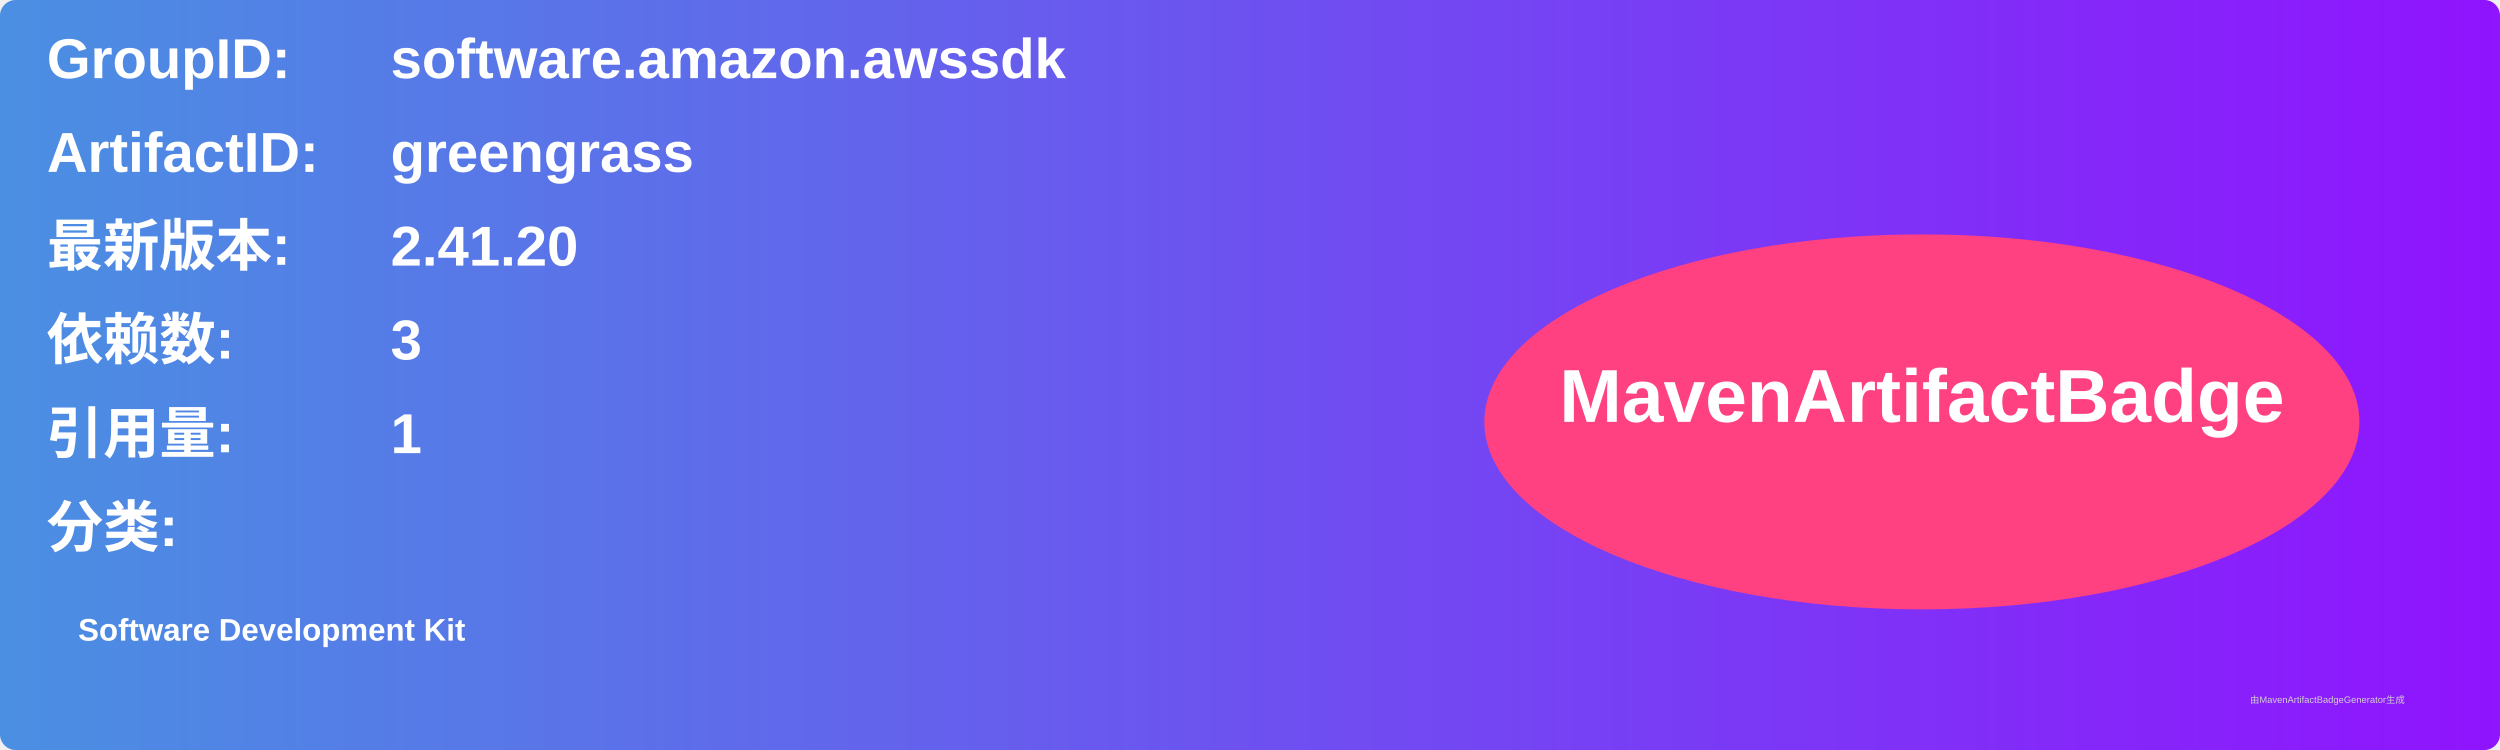
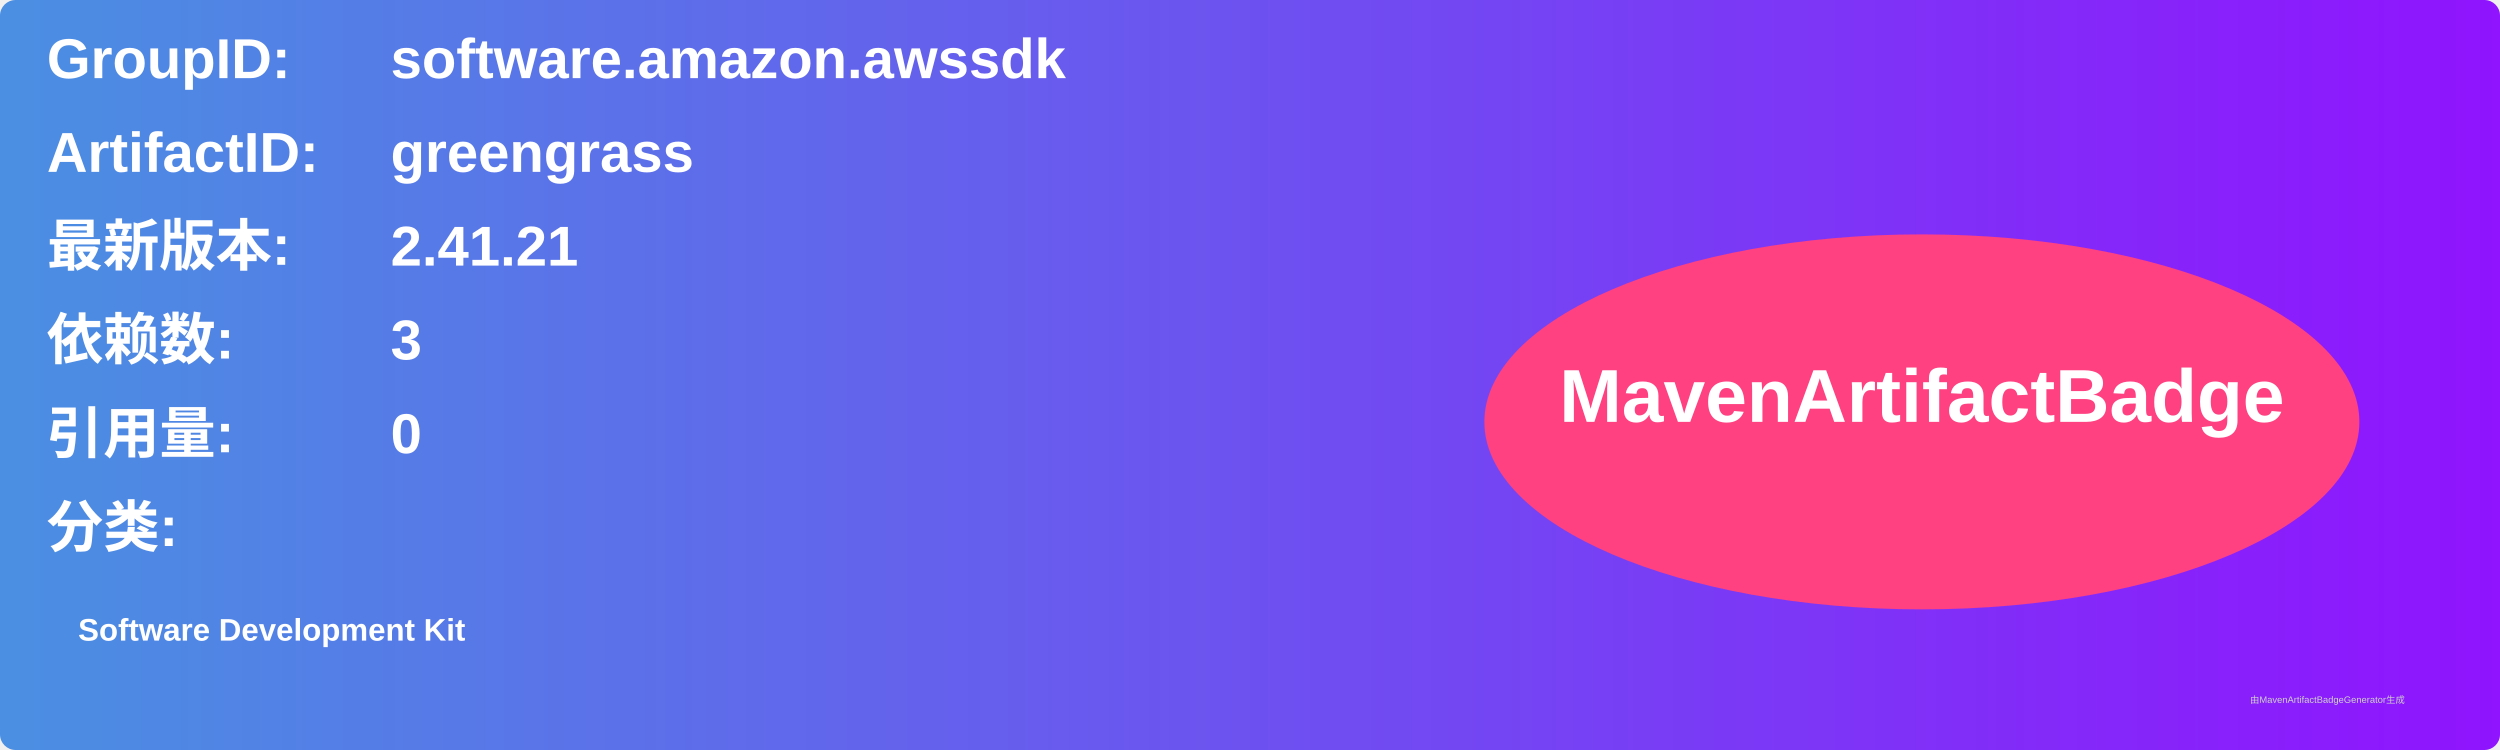
<svg xmlns="http://www.w3.org/2000/svg" width="800" height="240" viewBox="0 0 800 240">
  <linearGradient id="grad" x1="0%" y1="0%" x2="100%" y2="0%">
    <stop offset="0%" stop-color="#4a90e2" />
    <stop offset="100%" stop-color="#9013fe" />
  </linearGradient>
  <rect width="100%" height="100%" rx="5" ry="5" fill="url(#grad)" />
  <g transform="translate(15, 15)">
    <text x="0" y="10" font-family="Arial" font-size="18" fill="white" font-weight="bold" width="260">GroupID:</text>
    <text x="110" y="10" font-family="Arial" font-size="18" fill="white" font-weight="bold" width="460">software.amazon.awssdk</text>
    <text x="0" y="40" font-family="Arial" font-size="18" fill="white" font-weight="bold" width="260">ArtifactID:</text>
    <text x="110" y="40" font-family="Arial" font-size="18" fill="white" font-weight="bold" width="460">greengrass</text>
    <text x="0" y="70" font-family="Arial" font-size="18" fill="white" font-weight="bold">最新版本:</text>
    <text x="110" y="70" font-family="Arial" font-size="18" fill="white" font-weight="bold">
-       <tspan font-weight="bold">2.41.20</tspan>
+       <tspan font-weight="bold">2.41.21</tspan>
    </text>
    <text x="0" y="100" font-family="Arial" font-size="18" fill="white" font-weight="bold">依赖数: </text>
    <text x="110" y="100" font-family="Arial" font-size="18" fill="white">
      <tspan font-weight="bold">3</tspan>
    </text>
    <text x="0" y="130" font-family="Arial" font-size="18" fill="white" font-weight="bold">引用量: </text>
    <text x="110" y="130" font-family="Arial" font-size="18" fill="white">
-       <tspan font-weight="bold">1</tspan>
+       <tspan font-weight="bold">0</tspan>
    </text>
    <text x="0" y="160" font-family="Arial" font-size="18" fill="white" font-weight="bold">分类:</text>
    <text x="10" y="190" font-family="Arial" font-size="10" fill="white">
      <tspan font-weight="bold">Software Development Kit</tspan>
    </text>
    <ellipse cx="600" cy="120" rx="140" ry="60" fill="#ff4081" />
    <text x="600" y="120" text-anchor="middle" font-family="Arial" font-size="24" fill="white" font-weight="bold">MavenArtifactBadge</text>
  </g>
  <text x="720" y="225" font-family="Arial" font-size="3" fill="#d0d0d0">由MavenArtifactBadgeGenerator生成</text>
</svg>
